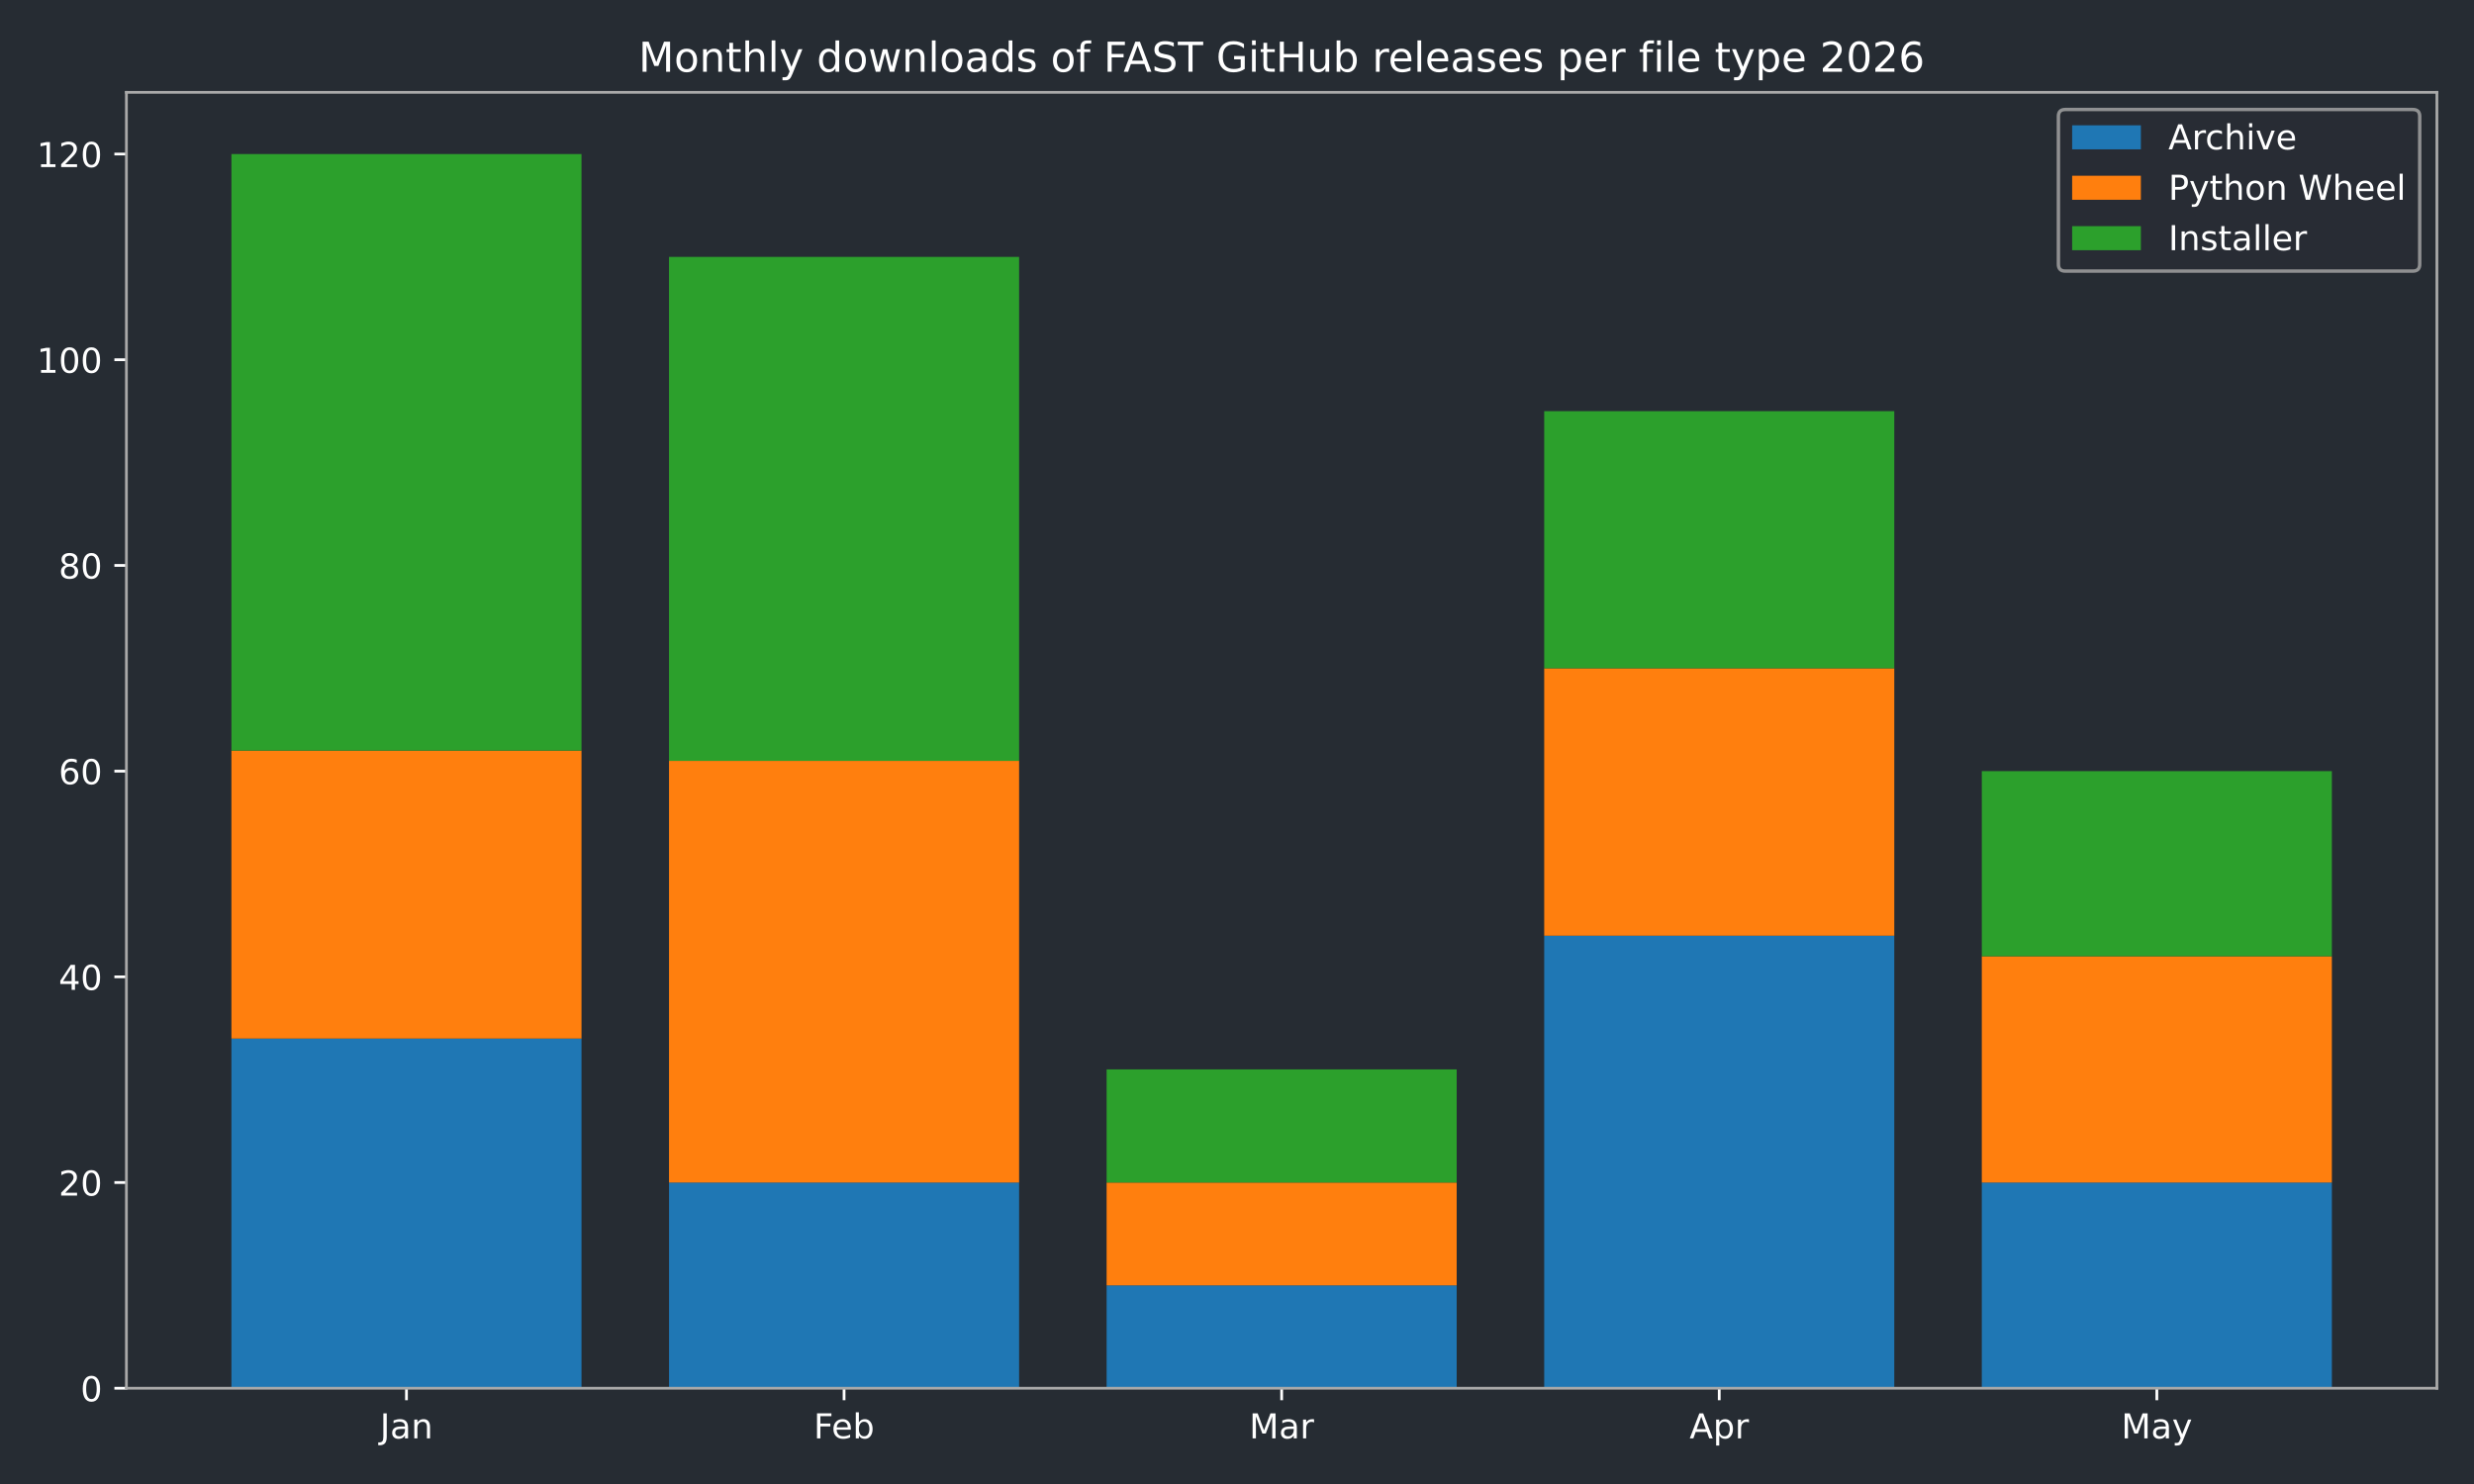
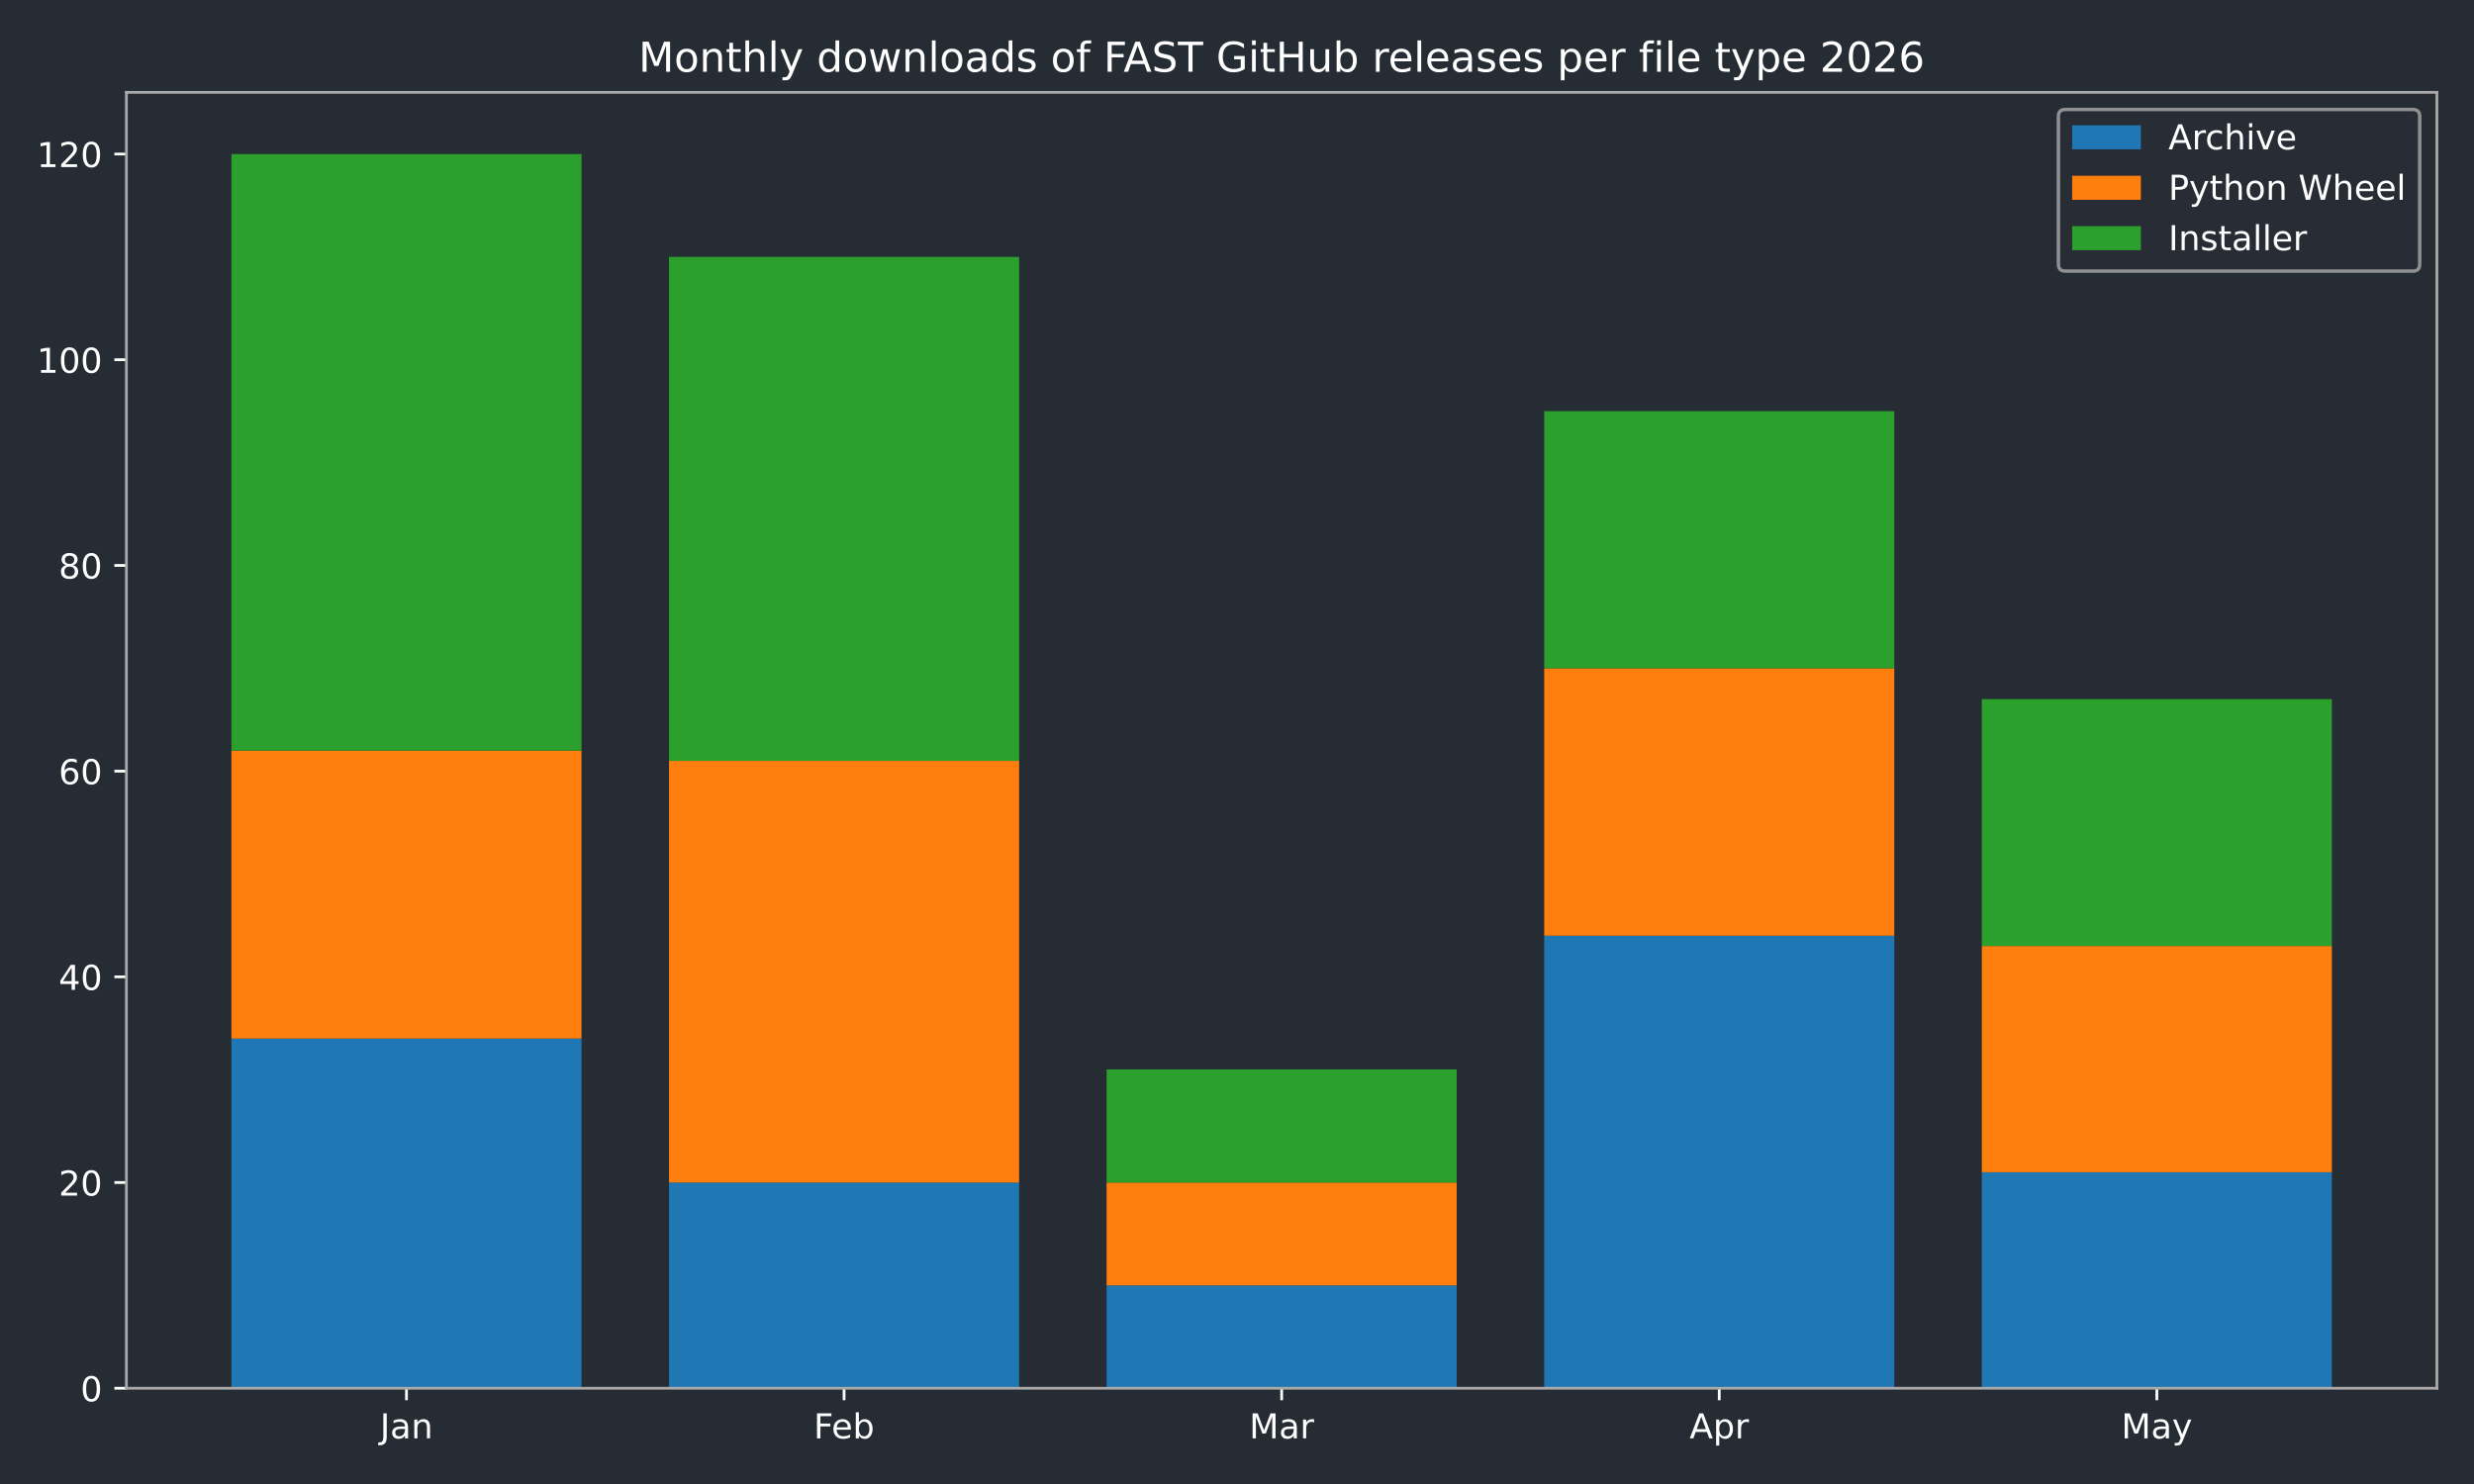
<svg xmlns="http://www.w3.org/2000/svg" xmlns:xlink="http://www.w3.org/1999/xlink" width="720pt" height="432pt" viewBox="0 0 720 432" version="1.1">
  <defs>
    <style type="text/css">*{stroke-linejoin: round; stroke-linecap: butt}</style>
  </defs>
  <g id="figure_1">
    <g id="patch_1">
      <path d="M 0 432  L 720 432  L 720 0  L 0 0  z " style="fill: #262c33" />
    </g>
    <g id="axes_1">
      <g id="patch_2">
        <path d="M 36.79 404.12  L 709.2 404.12  L 709.2 26.88  L 36.79 26.88  z " style="fill: #262c33" />
      </g>
      <g id="patch_3">
-         <path d="M 67.354 404.12  L 169.234 404.12  L 169.234 302.325  L 67.354 302.325  z " clip-path="url(#p3a7d30995a)" style="fill: #1f77b4" />
+         <path d="M 67.354 404.12  L 169.234 404.12  L 169.234 302.325  L 67.354 302.325  z " clip-path="url(#pcb6c7ac095)" style="fill: #1f77b4" />
      </g>
      <g id="patch_4">
-         <path d="M 194.704 404.12  L 296.585 404.12  L 296.585 344.241  L 194.704 344.241  z " clip-path="url(#p3a7d30995a)" style="fill: #1f77b4" />
+         <path d="M 194.704 404.12  L 296.585 404.12  L 296.585 344.241  L 194.704 344.241  z " clip-path="url(#pcb6c7ac095)" style="fill: #1f77b4" />
      </g>
      <g id="patch_5">
-         <path d="M 322.055 404.12  L 423.935 404.12  L 423.935 374.18  L 322.055 374.18  z " clip-path="url(#p3a7d30995a)" style="fill: #1f77b4" />
+         <path d="M 322.055 404.12  L 423.935 404.12  L 423.935 374.18  L 322.055 374.18  z " clip-path="url(#pcb6c7ac095)" style="fill: #1f77b4" />
      </g>
      <g id="patch_6">
-         <path d="M 449.405 404.12  L 551.286 404.12  L 551.286 272.385  L 449.405 272.385  z " clip-path="url(#p3a7d30995a)" style="fill: #1f77b4" />
+         <path d="M 449.405 404.12  L 551.286 404.12  L 551.286 272.385  L 449.405 272.385  z " clip-path="url(#pcb6c7ac095)" style="fill: #1f77b4" />
      </g>
      <g id="patch_7">
-         <path d="M 576.756 404.12  L 678.636 404.12  L 678.636 344.241  L 576.756 344.241  z " clip-path="url(#p3a7d30995a)" style="fill: #1f77b4" />
+         <path d="M 576.756 404.12  L 678.636 404.12  L 678.636 341.247  L 576.756 341.247  z " clip-path="url(#pcb6c7ac095)" style="fill: #1f77b4" />
      </g>
      <g id="patch_8">
-         <path d="M 67.354 302.325  L 169.234 302.325  L 169.234 218.494  L 67.354 218.494  z " clip-path="url(#p3a7d30995a)" style="fill: #ff7f0e" />
+         <path d="M 67.354 302.325  L 169.234 302.325  L 169.234 218.494  L 67.354 218.494  z " clip-path="url(#pcb6c7ac095)" style="fill: #ff7f0e" />
      </g>
      <g id="patch_9">
-         <path d="M 194.704 344.241  L 296.585 344.241  L 296.585 221.488  L 194.704 221.488  z " clip-path="url(#p3a7d30995a)" style="fill: #ff7f0e" />
+         <path d="M 194.704 344.241  L 296.585 344.241  L 296.585 221.488  L 194.704 221.488  z " clip-path="url(#pcb6c7ac095)" style="fill: #ff7f0e" />
      </g>
      <g id="patch_10">
-         <path d="M 322.055 374.18  L 423.935 374.18  L 423.935 344.241  L 322.055 344.241  z " clip-path="url(#p3a7d30995a)" style="fill: #ff7f0e" />
+         <path d="M 322.055 374.18  L 423.935 374.18  L 423.935 344.241  L 322.055 344.241  z " clip-path="url(#pcb6c7ac095)" style="fill: #ff7f0e" />
      </g>
      <g id="patch_11">
-         <path d="M 449.405 272.385  L 551.286 272.385  L 551.286 194.542  L 449.405 194.542  z " clip-path="url(#p3a7d30995a)" style="fill: #ff7f0e" />
+         <path d="M 449.405 272.385  L 551.286 272.385  L 551.286 194.542  L 449.405 194.542  z " clip-path="url(#pcb6c7ac095)" style="fill: #ff7f0e" />
      </g>
      <g id="patch_12">
-         <path d="M 576.756 344.241  L 678.636 344.241  L 678.636 278.373  L 576.756 278.373  z " clip-path="url(#p3a7d30995a)" style="fill: #ff7f0e" />
+         <path d="M 576.756 341.247  L 678.636 341.247  L 678.636 275.379  L 576.756 275.379  z " clip-path="url(#pcb6c7ac095)" style="fill: #ff7f0e" />
      </g>
      <g id="patch_13">
-         <path d="M 67.354 218.494  L 169.234 218.494  L 169.234 44.844  L 67.354 44.844  z " clip-path="url(#p3a7d30995a)" style="fill: #2ca02c" />
+         <path d="M 67.354 218.494  L 169.234 218.494  L 169.234 44.844  L 67.354 44.844  z " clip-path="url(#pcb6c7ac095)" style="fill: #2ca02c" />
      </g>
      <g id="patch_14">
-         <path d="M 194.704 221.488  L 296.585 221.488  L 296.585 74.783  L 194.704 74.783  z " clip-path="url(#p3a7d30995a)" style="fill: #2ca02c" />
+         <path d="M 194.704 221.488  L 296.585 221.488  L 296.585 74.783  L 194.704 74.783  z " clip-path="url(#pcb6c7ac095)" style="fill: #2ca02c" />
      </g>
      <g id="patch_15">
-         <path d="M 322.055 344.241  L 423.935 344.241  L 423.935 311.307  L 322.055 311.307  z " clip-path="url(#p3a7d30995a)" style="fill: #2ca02c" />
+         <path d="M 322.055 344.241  L 423.935 344.241  L 423.935 311.307  L 322.055 311.307  z " clip-path="url(#pcb6c7ac095)" style="fill: #2ca02c" />
      </g>
      <g id="patch_16">
-         <path d="M 449.405 194.542  L 551.286 194.542  L 551.286 119.693  L 449.405 119.693  z " clip-path="url(#p3a7d30995a)" style="fill: #2ca02c" />
+         <path d="M 449.405 194.542  L 551.286 194.542  L 551.286 119.693  L 449.405 119.693  z " clip-path="url(#pcb6c7ac095)" style="fill: #2ca02c" />
      </g>
      <g id="patch_17">
-         <path d="M 576.756 278.373  L 678.636 278.373  L 678.636 224.482  L 576.756 224.482  z " clip-path="url(#p3a7d30995a)" style="fill: #2ca02c" />
+         <path d="M 576.756 275.379  L 678.636 275.379  L 678.636 203.524  L 576.756 203.524  z " clip-path="url(#pcb6c7ac095)" style="fill: #2ca02c" />
      </g>
      <g id="matplotlib.axis_1">
        <g id="xtick_1">
          <g id="line2d_1">
            <defs>
-               <path id="mbb1190baa1" d="M 0 0  L 0 3.5  " style="stroke: #ffffff; stroke-width: 0.8" />
+               <path id="ma8306ce384" d="M 0 0  L 0 3.5  " style="stroke: #ffffff; stroke-width: 0.8" />
            </defs>
            <g>
-               <use xlink:href="#mbb1190baa1" x="118.294" y="404.12" style="fill: #ffffff; stroke: #ffffff; stroke-width: 0.8" />
+               <use xlink:href="#ma8306ce384" x="118.294" y="404.12" style="fill: #ffffff; stroke: #ffffff; stroke-width: 0.8" />
            </g>
          </g>
          <g id="text_1">
            <g style="fill: #ffffff" transform="translate(110.5864 418.7184) scale(0.1 -0.1)">
              <defs>
                <path id="DejaVuSans-4a" d="M 628 4666  L 1259 4666  L 1259 325  Q 1259 -519 939 -900  Q 619 -1281 -91 -1281  L -331 -1281  L -331 -750  L -134 -750  Q 284 -750 456 -515  Q 628 -281 628 325  L 628 4666  z " transform="scale(0.015625)" />
                <path id="DejaVuSans-61" d="M 2194 1759  Q 1497 1759 1228 1600  Q 959 1441 959 1056  Q 959 750 1161 570  Q 1363 391 1709 391  Q 2188 391 2477 730  Q 2766 1069 2766 1631  L 2766 1759  L 2194 1759  z M 3341 1997  L 3341 0  L 2766 0  L 2766 531  Q 2569 213 2275 61  Q 1981 -91 1556 -91  Q 1019 -91 701 211  Q 384 513 384 1019  Q 384 1609 779 1909  Q 1175 2209 1959 2209  L 2766 2209  L 2766 2266  Q 2766 2663 2505 2880  Q 2244 3097 1772 3097  Q 1472 3097 1187 3025  Q 903 2953 641 2809  L 641 3341  Q 956 3463 1253 3523  Q 1550 3584 1831 3584  Q 2591 3584 2966 3190  Q 3341 2797 3341 1997  z " transform="scale(0.015625)" />
                <path id="DejaVuSans-6e" d="M 3513 2113  L 3513 0  L 2938 0  L 2938 2094  Q 2938 2591 2744 2837  Q 2550 3084 2163 3084  Q 1697 3084 1428 2787  Q 1159 2491 1159 1978  L 1159 0  L 581 0  L 581 3500  L 1159 3500  L 1159 2956  Q 1366 3272 1645 3428  Q 1925 3584 2291 3584  Q 2894 3584 3203 3211  Q 3513 2838 3513 2113  z " transform="scale(0.015625)" />
              </defs>
              <use xlink:href="#DejaVuSans-4a" />
              <use xlink:href="#DejaVuSans-61" transform="translate(29.49219 0)" />
              <use xlink:href="#DejaVuSans-6e" transform="translate(90.77148 0)" />
            </g>
          </g>
        </g>
        <g id="xtick_2">
          <g id="line2d_2">
            <g>
-               <use xlink:href="#mbb1190baa1" x="245.645" y="404.12" style="fill: #ffffff; stroke: #ffffff; stroke-width: 0.8" />
+               <use xlink:href="#ma8306ce384" x="245.645" y="404.12" style="fill: #ffffff; stroke: #ffffff; stroke-width: 0.8" />
            </g>
          </g>
          <g id="text_2">
            <g style="fill: #ffffff" transform="translate(236.7931 418.7184) scale(0.1 -0.1)">
              <defs>
                <path id="DejaVuSans-46" d="M 628 4666  L 3309 4666  L 3309 4134  L 1259 4134  L 1259 2759  L 3109 2759  L 3109 2228  L 1259 2228  L 1259 0  L 628 0  L 628 4666  z " transform="scale(0.015625)" />
                <path id="DejaVuSans-65" d="M 3597 1894  L 3597 1613  L 953 1613  Q 991 1019 1311 708  Q 1631 397 2203 397  Q 2534 397 2845 478  Q 3156 559 3463 722  L 3463 178  Q 3153 47 2828 -22  Q 2503 -91 2169 -91  Q 1331 -91 842 396  Q 353 884 353 1716  Q 353 2575 817 3079  Q 1281 3584 2069 3584  Q 2775 3584 3186 3129  Q 3597 2675 3597 1894  z M 3022 2063  Q 3016 2534 2758 2815  Q 2500 3097 2075 3097  Q 1594 3097 1305 2825  Q 1016 2553 972 2059  L 3022 2063  z " transform="scale(0.015625)" />
                <path id="DejaVuSans-62" d="M 3116 1747  Q 3116 2381 2855 2742  Q 2594 3103 2138 3103  Q 1681 3103 1420 2742  Q 1159 2381 1159 1747  Q 1159 1113 1420 752  Q 1681 391 2138 391  Q 2594 391 2855 752  Q 3116 1113 3116 1747  z M 1159 2969  Q 1341 3281 1617 3432  Q 1894 3584 2278 3584  Q 2916 3584 3314 3078  Q 3713 2572 3713 1747  Q 3713 922 3314 415  Q 2916 -91 2278 -91  Q 1894 -91 1617 61  Q 1341 213 1159 525  L 1159 0  L 581 0  L 581 4863  L 1159 4863  L 1159 2969  z " transform="scale(0.015625)" />
              </defs>
              <use xlink:href="#DejaVuSans-46" />
              <use xlink:href="#DejaVuSans-65" transform="translate(52.01953 0)" />
              <use xlink:href="#DejaVuSans-62" transform="translate(113.543 0)" />
            </g>
          </g>
        </g>
        <g id="xtick_3">
          <g id="line2d_3">
            <g>
-               <use xlink:href="#mbb1190baa1" x="372.995" y="404.12" style="fill: #ffffff; stroke: #ffffff; stroke-width: 0.8" />
+               <use xlink:href="#ma8306ce384" x="372.995" y="404.12" style="fill: #ffffff; stroke: #ffffff; stroke-width: 0.8" />
            </g>
          </g>
          <g id="text_3">
            <g style="fill: #ffffff" transform="translate(363.5614 418.7184) scale(0.1 -0.1)">
              <defs>
                <path id="DejaVuSans-4d" d="M 628 4666  L 1569 4666  L 2759 1491  L 3956 4666  L 4897 4666  L 4897 0  L 4281 0  L 4281 4097  L 3078 897  L 2444 897  L 1241 4097  L 1241 0  L 628 0  L 628 4666  z " transform="scale(0.015625)" />
                <path id="DejaVuSans-72" d="M 2631 2963  Q 2534 3019 2420 3045  Q 2306 3072 2169 3072  Q 1681 3072 1420 2755  Q 1159 2438 1159 1844  L 1159 0  L 581 0  L 581 3500  L 1159 3500  L 1159 2956  Q 1341 3275 1631 3429  Q 1922 3584 2338 3584  Q 2397 3584 2469 3576  Q 2541 3569 2628 3553  L 2631 2963  z " transform="scale(0.015625)" />
              </defs>
              <use xlink:href="#DejaVuSans-4d" />
              <use xlink:href="#DejaVuSans-61" transform="translate(86.2793 0)" />
              <use xlink:href="#DejaVuSans-72" transform="translate(147.5586 0)" />
            </g>
          </g>
        </g>
        <g id="xtick_4">
          <g id="line2d_4">
            <g>
-               <use xlink:href="#mbb1190baa1" x="500.345" y="404.12" style="fill: #ffffff; stroke: #ffffff; stroke-width: 0.8" />
+               <use xlink:href="#ma8306ce384" x="500.345" y="404.12" style="fill: #ffffff; stroke: #ffffff; stroke-width: 0.8" />
            </g>
          </g>
          <g id="text_4">
            <g style="fill: #ffffff" transform="translate(491.6954 418.7184) scale(0.1 -0.1)">
              <defs>
                <path id="DejaVuSans-41" d="M 2188 4044  L 1331 1722  L 3047 1722  L 2188 4044  z M 1831 4666  L 2547 4666  L 4325 0  L 3669 0  L 3244 1197  L 1141 1197  L 716 0  L 50 0  L 1831 4666  z " transform="scale(0.015625)" />
                <path id="DejaVuSans-70" d="M 1159 525  L 1159 -1331  L 581 -1331  L 581 3500  L 1159 3500  L 1159 2969  Q 1341 3281 1617 3432  Q 1894 3584 2278 3584  Q 2916 3584 3314 3078  Q 3713 2572 3713 1747  Q 3713 922 3314 415  Q 2916 -91 2278 -91  Q 1894 -91 1617 61  Q 1341 213 1159 525  z M 3116 1747  Q 3116 2381 2855 2742  Q 2594 3103 2138 3103  Q 1681 3103 1420 2742  Q 1159 2381 1159 1747  Q 1159 1113 1420 752  Q 1681 391 2138 391  Q 2594 391 2855 752  Q 3116 1113 3116 1747  z " transform="scale(0.015625)" />
              </defs>
              <use xlink:href="#DejaVuSans-41" />
              <use xlink:href="#DejaVuSans-70" transform="translate(68.4082 0)" />
              <use xlink:href="#DejaVuSans-72" transform="translate(131.8848 0)" />
            </g>
          </g>
        </g>
        <g id="xtick_5">
          <g id="line2d_5">
            <g>
-               <use xlink:href="#mbb1190baa1" x="627.696" y="404.12" style="fill: #ffffff; stroke: #ffffff; stroke-width: 0.8" />
+               <use xlink:href="#ma8306ce384" x="627.696" y="404.12" style="fill: #ffffff; stroke: #ffffff; stroke-width: 0.8" />
            </g>
          </g>
          <g id="text_5">
            <g style="fill: #ffffff" transform="translate(617.3583 418.7184) scale(0.1 -0.1)">
              <defs>
                <path id="DejaVuSans-79" d="M 2059 -325  Q 1816 -950 1584 -1140  Q 1353 -1331 966 -1331  L 506 -1331  L 506 -850  L 844 -850  Q 1081 -850 1212 -737  Q 1344 -625 1503 -206  L 1606 56  L 191 3500  L 800 3500  L 1894 763  L 2988 3500  L 3597 3500  L 2059 -325  z " transform="scale(0.015625)" />
              </defs>
              <use xlink:href="#DejaVuSans-4d" />
              <use xlink:href="#DejaVuSans-61" transform="translate(86.2793 0)" />
              <use xlink:href="#DejaVuSans-79" transform="translate(147.5586 0)" />
            </g>
          </g>
        </g>
      </g>
      <g id="matplotlib.axis_2">
        <g id="ytick_1">
          <g id="line2d_6">
            <defs>
-               <path id="m71efd6eecf" d="M 0 0  L -3.5 0  " style="stroke: #ffffff; stroke-width: 0.8" />
+               <path id="m37e764b8d6" d="M 0 0  L -3.5 0  " style="stroke: #ffffff; stroke-width: 0.8" />
            </defs>
            <g>
-               <use xlink:href="#m71efd6eecf" x="36.79" y="404.12" style="fill: #ffffff; stroke: #ffffff; stroke-width: 0.8" />
+               <use xlink:href="#m37e764b8d6" x="36.79" y="404.12" style="fill: #ffffff; stroke: #ffffff; stroke-width: 0.8" />
            </g>
          </g>
          <g id="text_6">
            <g style="fill: #ffffff" transform="translate(23.4275 407.9192) scale(0.1 -0.1)">
              <defs>
                <path id="DejaVuSans-30" d="M 2034 4250  Q 1547 4250 1301 3770  Q 1056 3291 1056 2328  Q 1056 1369 1301 889  Q 1547 409 2034 409  Q 2525 409 2770 889  Q 3016 1369 3016 2328  Q 3016 3291 2770 3770  Q 2525 4250 2034 4250  z M 2034 4750  Q 2819 4750 3233 4129  Q 3647 3509 3647 2328  Q 3647 1150 3233 529  Q 2819 -91 2034 -91  Q 1250 -91 836 529  Q 422 1150 422 2328  Q 422 3509 836 4129  Q 1250 4750 2034 4750  z " transform="scale(0.015625)" />
              </defs>
              <use xlink:href="#DejaVuSans-30" />
            </g>
          </g>
        </g>
        <g id="ytick_2">
          <g id="line2d_7">
            <g>
-               <use xlink:href="#m71efd6eecf" x="36.79" y="344.241" style="fill: #ffffff; stroke: #ffffff; stroke-width: 0.8" />
+               <use xlink:href="#m37e764b8d6" x="36.79" y="344.241" style="fill: #ffffff; stroke: #ffffff; stroke-width: 0.8" />
            </g>
          </g>
          <g id="text_7">
            <g style="fill: #ffffff" transform="translate(17.065 348.0399) scale(0.1 -0.1)">
              <defs>
                <path id="DejaVuSans-32" d="M 1228 531  L 3431 531  L 3431 0  L 469 0  L 469 531  Q 828 903 1448 1529  Q 2069 2156 2228 2338  Q 2531 2678 2651 2914  Q 2772 3150 2772 3378  Q 2772 3750 2511 3984  Q 2250 4219 1831 4219  Q 1534 4219 1204 4116  Q 875 4013 500 3803  L 500 4441  Q 881 4594 1212 4672  Q 1544 4750 1819 4750  Q 2544 4750 2975 4387  Q 3406 4025 3406 3419  Q 3406 3131 3298 2873  Q 3191 2616 2906 2266  Q 2828 2175 2409 1742  Q 1991 1309 1228 531  z " transform="scale(0.015625)" />
              </defs>
              <use xlink:href="#DejaVuSans-32" />
              <use xlink:href="#DejaVuSans-30" transform="translate(63.62305 0)" />
            </g>
          </g>
        </g>
        <g id="ytick_3">
          <g id="line2d_8">
            <g>
-               <use xlink:href="#m71efd6eecf" x="36.79" y="284.361" style="fill: #ffffff; stroke: #ffffff; stroke-width: 0.8" />
+               <use xlink:href="#m37e764b8d6" x="36.79" y="284.361" style="fill: #ffffff; stroke: #ffffff; stroke-width: 0.8" />
            </g>
          </g>
          <g id="text_8">
            <g style="fill: #ffffff" transform="translate(17.065 288.1605) scale(0.1 -0.1)">
              <defs>
                <path id="DejaVuSans-34" d="M 2419 4116  L 825 1625  L 2419 1625  L 2419 4116  z M 2253 4666  L 3047 4666  L 3047 1625  L 3713 1625  L 3713 1100  L 3047 1100  L 3047 0  L 2419 0  L 2419 1100  L 313 1100  L 313 1709  L 2253 4666  z " transform="scale(0.015625)" />
              </defs>
              <use xlink:href="#DejaVuSans-34" />
              <use xlink:href="#DejaVuSans-30" transform="translate(63.62305 0)" />
            </g>
          </g>
        </g>
        <g id="ytick_4">
          <g id="line2d_9">
            <g>
-               <use xlink:href="#m71efd6eecf" x="36.79" y="224.482" style="fill: #ffffff; stroke: #ffffff; stroke-width: 0.8" />
+               <use xlink:href="#m37e764b8d6" x="36.79" y="224.482" style="fill: #ffffff; stroke: #ffffff; stroke-width: 0.8" />
            </g>
          </g>
          <g id="text_9">
            <g style="fill: #ffffff" transform="translate(17.065 228.2811) scale(0.1 -0.1)">
              <defs>
                <path id="DejaVuSans-36" d="M 2113 2584  Q 1688 2584 1439 2293  Q 1191 2003 1191 1497  Q 1191 994 1439 701  Q 1688 409 2113 409  Q 2538 409 2786 701  Q 3034 994 3034 1497  Q 3034 2003 2786 2293  Q 2538 2584 2113 2584  z M 3366 4563  L 3366 3988  Q 3128 4100 2886 4159  Q 2644 4219 2406 4219  Q 1781 4219 1451 3797  Q 1122 3375 1075 2522  Q 1259 2794 1537 2939  Q 1816 3084 2150 3084  Q 2853 3084 3261 2657  Q 3669 2231 3669 1497  Q 3669 778 3244 343  Q 2819 -91 2113 -91  Q 1303 -91 875 529  Q 447 1150 447 2328  Q 447 3434 972 4092  Q 1497 4750 2381 4750  Q 2619 4750 2861 4703  Q 3103 4656 3366 4563  z " transform="scale(0.015625)" />
              </defs>
              <use xlink:href="#DejaVuSans-36" />
              <use xlink:href="#DejaVuSans-30" transform="translate(63.62305 0)" />
            </g>
          </g>
        </g>
        <g id="ytick_5">
          <g id="line2d_10">
            <g>
-               <use xlink:href="#m71efd6eecf" x="36.79" y="164.603" style="fill: #ffffff; stroke: #ffffff; stroke-width: 0.8" />
+               <use xlink:href="#m37e764b8d6" x="36.79" y="164.603" style="fill: #ffffff; stroke: #ffffff; stroke-width: 0.8" />
            </g>
          </g>
          <g id="text_10">
            <g style="fill: #ffffff" transform="translate(17.065 168.4018) scale(0.1 -0.1)">
              <defs>
                <path id="DejaVuSans-38" d="M 2034 2216  Q 1584 2216 1326 1975  Q 1069 1734 1069 1313  Q 1069 891 1326 650  Q 1584 409 2034 409  Q 2484 409 2743 651  Q 3003 894 3003 1313  Q 3003 1734 2745 1975  Q 2488 2216 2034 2216  z M 1403 2484  Q 997 2584 770 2862  Q 544 3141 544 3541  Q 544 4100 942 4425  Q 1341 4750 2034 4750  Q 2731 4750 3128 4425  Q 3525 4100 3525 3541  Q 3525 3141 3298 2862  Q 3072 2584 2669 2484  Q 3125 2378 3379 2068  Q 3634 1759 3634 1313  Q 3634 634 3220 271  Q 2806 -91 2034 -91  Q 1263 -91 848 271  Q 434 634 434 1313  Q 434 1759 690 2068  Q 947 2378 1403 2484  z M 1172 3481  Q 1172 3119 1398 2916  Q 1625 2713 2034 2713  Q 2441 2713 2670 2916  Q 2900 3119 2900 3481  Q 2900 3844 2670 4047  Q 2441 4250 2034 4250  Q 1625 4250 1398 4047  Q 1172 3844 1172 3481  z " transform="scale(0.015625)" />
              </defs>
              <use xlink:href="#DejaVuSans-38" />
              <use xlink:href="#DejaVuSans-30" transform="translate(63.62305 0)" />
            </g>
          </g>
        </g>
        <g id="ytick_6">
          <g id="line2d_11">
            <g>
-               <use xlink:href="#m71efd6eecf" x="36.79" y="104.723" style="fill: #ffffff; stroke: #ffffff; stroke-width: 0.8" />
+               <use xlink:href="#m37e764b8d6" x="36.79" y="104.723" style="fill: #ffffff; stroke: #ffffff; stroke-width: 0.8" />
            </g>
          </g>
          <g id="text_11">
            <g style="fill: #ffffff" transform="translate(10.7025 108.5224) scale(0.1 -0.1)">
              <defs>
                <path id="DejaVuSans-31" d="M 794 531  L 1825 531  L 1825 4091  L 703 3866  L 703 4441  L 1819 4666  L 2450 4666  L 2450 531  L 3481 531  L 3481 0  L 794 0  L 794 531  z " transform="scale(0.015625)" />
              </defs>
              <use xlink:href="#DejaVuSans-31" />
              <use xlink:href="#DejaVuSans-30" transform="translate(63.62305 0)" />
              <use xlink:href="#DejaVuSans-30" transform="translate(127.2461 0)" />
            </g>
          </g>
        </g>
        <g id="ytick_7">
          <g id="line2d_12">
            <g>
-               <use xlink:href="#m71efd6eecf" x="36.79" y="44.844" style="fill: #ffffff; stroke: #ffffff; stroke-width: 0.8" />
+               <use xlink:href="#m37e764b8d6" x="36.79" y="44.844" style="fill: #ffffff; stroke: #ffffff; stroke-width: 0.8" />
            </g>
          </g>
          <g id="text_12">
            <g style="fill: #ffffff" transform="translate(10.7025 48.64303) scale(0.1 -0.1)">
              <use xlink:href="#DejaVuSans-31" />
              <use xlink:href="#DejaVuSans-32" transform="translate(63.62305 0)" />
              <use xlink:href="#DejaVuSans-30" transform="translate(127.2461 0)" />
            </g>
          </g>
        </g>
      </g>
      <g id="patch_18">
        <path d="M 36.79 404.12  L 36.79 26.88  " style="fill: none; stroke: #a9a9a9; stroke-width: 0.8; stroke-linejoin: miter; stroke-linecap: square" />
      </g>
      <g id="patch_19">
        <path d="M 709.2 404.12  L 709.2 26.88  " style="fill: none; stroke: #a9a9a9; stroke-width: 0.8; stroke-linejoin: miter; stroke-linecap: square" />
      </g>
      <g id="patch_20">
        <path d="M 36.79 404.12  L 709.2 404.12  " style="fill: none; stroke: #a9a9a9; stroke-width: 0.8; stroke-linejoin: miter; stroke-linecap: square" />
      </g>
      <g id="patch_21">
        <path d="M 36.79 26.88  L 709.2 26.88  " style="fill: none; stroke: #a9a9a9; stroke-width: 0.8; stroke-linejoin: miter; stroke-linecap: square" />
      </g>
      <g id="text_13">
        <g style="fill: #ffffff" transform="translate(185.8316 20.88) scale(0.12 -0.12)">
          <defs>
            <path id="DejaVuSans-6f" d="M 1959 3097  Q 1497 3097 1228 2736  Q 959 2375 959 1747  Q 959 1119 1226 758  Q 1494 397 1959 397  Q 2419 397 2687 759  Q 2956 1122 2956 1747  Q 2956 2369 2687 2733  Q 2419 3097 1959 3097  z M 1959 3584  Q 2709 3584 3137 3096  Q 3566 2609 3566 1747  Q 3566 888 3137 398  Q 2709 -91 1959 -91  Q 1206 -91 779 398  Q 353 888 353 1747  Q 353 2609 779 3096  Q 1206 3584 1959 3584  z " transform="scale(0.015625)" />
            <path id="DejaVuSans-74" d="M 1172 4494  L 1172 3500  L 2356 3500  L 2356 3053  L 1172 3053  L 1172 1153  Q 1172 725 1289 603  Q 1406 481 1766 481  L 2356 481  L 2356 0  L 1766 0  Q 1100 0 847 248  Q 594 497 594 1153  L 594 3053  L 172 3053  L 172 3500  L 594 3500  L 594 4494  L 1172 4494  z " transform="scale(0.015625)" />
            <path id="DejaVuSans-68" d="M 3513 2113  L 3513 0  L 2938 0  L 2938 2094  Q 2938 2591 2744 2837  Q 2550 3084 2163 3084  Q 1697 3084 1428 2787  Q 1159 2491 1159 1978  L 1159 0  L 581 0  L 581 4863  L 1159 4863  L 1159 2956  Q 1366 3272 1645 3428  Q 1925 3584 2291 3584  Q 2894 3584 3203 3211  Q 3513 2838 3513 2113  z " transform="scale(0.015625)" />
            <path id="DejaVuSans-6c" d="M 603 4863  L 1178 4863  L 1178 0  L 603 0  L 603 4863  z " transform="scale(0.015625)" />
            <path id="DejaVuSans-20" transform="scale(0.015625)" />
            <path id="DejaVuSans-64" d="M 2906 2969  L 2906 4863  L 3481 4863  L 3481 0  L 2906 0  L 2906 525  Q 2725 213 2448 61  Q 2172 -91 1784 -91  Q 1150 -91 751 415  Q 353 922 353 1747  Q 353 2572 751 3078  Q 1150 3584 1784 3584  Q 2172 3584 2448 3432  Q 2725 3281 2906 2969  z M 947 1747  Q 947 1113 1208 752  Q 1469 391 1925 391  Q 2381 391 2643 752  Q 2906 1113 2906 1747  Q 2906 2381 2643 2742  Q 2381 3103 1925 3103  Q 1469 3103 1208 2742  Q 947 2381 947 1747  z " transform="scale(0.015625)" />
            <path id="DejaVuSans-77" d="M 269 3500  L 844 3500  L 1563 769  L 2278 3500  L 2956 3500  L 3675 769  L 4391 3500  L 4966 3500  L 4050 0  L 3372 0  L 2619 2869  L 1863 0  L 1184 0  L 269 3500  z " transform="scale(0.015625)" />
            <path id="DejaVuSans-73" d="M 2834 3397  L 2834 2853  Q 2591 2978 2328 3040  Q 2066 3103 1784 3103  Q 1356 3103 1142 2972  Q 928 2841 928 2578  Q 928 2378 1081 2264  Q 1234 2150 1697 2047  L 1894 2003  Q 2506 1872 2764 1633  Q 3022 1394 3022 966  Q 3022 478 2636 193  Q 2250 -91 1575 -91  Q 1294 -91 989 -36  Q 684 19 347 128  L 347 722  Q 666 556 975 473  Q 1284 391 1588 391  Q 1994 391 2212 530  Q 2431 669 2431 922  Q 2431 1156 2273 1281  Q 2116 1406 1581 1522  L 1381 1569  Q 847 1681 609 1914  Q 372 2147 372 2553  Q 372 3047 722 3315  Q 1072 3584 1716 3584  Q 2034 3584 2315 3537  Q 2597 3491 2834 3397  z " transform="scale(0.015625)" />
            <path id="DejaVuSans-66" d="M 2375 4863  L 2375 4384  L 1825 4384  Q 1516 4384 1395 4259  Q 1275 4134 1275 3809  L 1275 3500  L 2222 3500  L 2222 3053  L 1275 3053  L 1275 0  L 697 0  L 697 3053  L 147 3053  L 147 3500  L 697 3500  L 697 3744  Q 697 4328 969 4595  Q 1241 4863 1831 4863  L 2375 4863  z " transform="scale(0.015625)" />
            <path id="DejaVuSans-53" d="M 3425 4513  L 3425 3897  Q 3066 4069 2747 4153  Q 2428 4238 2131 4238  Q 1616 4238 1336 4038  Q 1056 3838 1056 3469  Q 1056 3159 1242 3001  Q 1428 2844 1947 2747  L 2328 2669  Q 3034 2534 3370 2195  Q 3706 1856 3706 1288  Q 3706 609 3251 259  Q 2797 -91 1919 -91  Q 1588 -91 1214 -16  Q 841 59 441 206  L 441 856  Q 825 641 1194 531  Q 1563 422 1919 422  Q 2459 422 2753 634  Q 3047 847 3047 1241  Q 3047 1584 2836 1778  Q 2625 1972 2144 2069  L 1759 2144  Q 1053 2284 737 2584  Q 422 2884 422 3419  Q 422 4038 858 4394  Q 1294 4750 2059 4750  Q 2388 4750 2728 4690  Q 3069 4631 3425 4513  z " transform="scale(0.015625)" />
            <path id="DejaVuSans-54" d="M -19 4666  L 3928 4666  L 3928 4134  L 2272 4134  L 2272 0  L 1638 0  L 1638 4134  L -19 4134  L -19 4666  z " transform="scale(0.015625)" />
            <path id="DejaVuSans-47" d="M 3809 666  L 3809 1919  L 2778 1919  L 2778 2438  L 4434 2438  L 4434 434  Q 4069 175 3628 42  Q 3188 -91 2688 -91  Q 1594 -91 976 548  Q 359 1188 359 2328  Q 359 3472 976 4111  Q 1594 4750 2688 4750  Q 3144 4750 3555 4637  Q 3966 4525 4313 4306  L 4313 3634  Q 3963 3931 3569 4081  Q 3175 4231 2741 4231  Q 1884 4231 1454 3753  Q 1025 3275 1025 2328  Q 1025 1384 1454 906  Q 1884 428 2741 428  Q 3075 428 3337 486  Q 3600 544 3809 666  z " transform="scale(0.015625)" />
            <path id="DejaVuSans-69" d="M 603 3500  L 1178 3500  L 1178 0  L 603 0  L 603 3500  z M 603 4863  L 1178 4863  L 1178 4134  L 603 4134  L 603 4863  z " transform="scale(0.015625)" />
            <path id="DejaVuSans-48" d="M 628 4666  L 1259 4666  L 1259 2753  L 3553 2753  L 3553 4666  L 4184 4666  L 4184 0  L 3553 0  L 3553 2222  L 1259 2222  L 1259 0  L 628 0  L 628 4666  z " transform="scale(0.015625)" />
            <path id="DejaVuSans-75" d="M 544 1381  L 544 3500  L 1119 3500  L 1119 1403  Q 1119 906 1312 657  Q 1506 409 1894 409  Q 2359 409 2629 706  Q 2900 1003 2900 1516  L 2900 3500  L 3475 3500  L 3475 0  L 2900 0  L 2900 538  Q 2691 219 2414 64  Q 2138 -91 1772 -91  Q 1169 -91 856 284  Q 544 659 544 1381  z M 1991 3584  L 1991 3584  z " transform="scale(0.015625)" />
          </defs>
          <use xlink:href="#DejaVuSans-4d" />
          <use xlink:href="#DejaVuSans-6f" transform="translate(86.2793 0)" />
          <use xlink:href="#DejaVuSans-6e" transform="translate(147.4609 0)" />
          <use xlink:href="#DejaVuSans-74" transform="translate(210.8398 0)" />
          <use xlink:href="#DejaVuSans-68" transform="translate(250.0488 0)" />
          <use xlink:href="#DejaVuSans-6c" transform="translate(313.4277 0)" />
          <use xlink:href="#DejaVuSans-79" transform="translate(341.2109 0)" />
          <use xlink:href="#DejaVuSans-20" transform="translate(400.3906 0)" />
          <use xlink:href="#DejaVuSans-64" transform="translate(432.1777 0)" />
          <use xlink:href="#DejaVuSans-6f" transform="translate(495.6543 0)" />
          <use xlink:href="#DejaVuSans-77" transform="translate(556.8359 0)" />
          <use xlink:href="#DejaVuSans-6e" transform="translate(638.623 0)" />
          <use xlink:href="#DejaVuSans-6c" transform="translate(702.002 0)" />
          <use xlink:href="#DejaVuSans-6f" transform="translate(729.7852 0)" />
          <use xlink:href="#DejaVuSans-61" transform="translate(790.9668 0)" />
          <use xlink:href="#DejaVuSans-64" transform="translate(852.2461 0)" />
          <use xlink:href="#DejaVuSans-73" transform="translate(915.7227 0)" />
          <use xlink:href="#DejaVuSans-20" transform="translate(967.8223 0)" />
          <use xlink:href="#DejaVuSans-6f" transform="translate(999.6094 0)" />
          <use xlink:href="#DejaVuSans-66" transform="translate(1060.791 0)" />
          <use xlink:href="#DejaVuSans-20" transform="translate(1095.996 0)" />
          <use xlink:href="#DejaVuSans-46" transform="translate(1127.783 0)" />
          <use xlink:href="#DejaVuSans-41" transform="translate(1176.178 0)" />
          <use xlink:href="#DejaVuSans-53" transform="translate(1244.586 0)" />
          <use xlink:href="#DejaVuSans-54" transform="translate(1308.062 0)" />
          <use xlink:href="#DejaVuSans-20" transform="translate(1369.146 0)" />
          <use xlink:href="#DejaVuSans-47" transform="translate(1400.934 0)" />
          <use xlink:href="#DejaVuSans-69" transform="translate(1478.424 0)" />
          <use xlink:href="#DejaVuSans-74" transform="translate(1506.207 0)" />
          <use xlink:href="#DejaVuSans-48" transform="translate(1545.416 0)" />
          <use xlink:href="#DejaVuSans-75" transform="translate(1620.611 0)" />
          <use xlink:href="#DejaVuSans-62" transform="translate(1683.99 0)" />
          <use xlink:href="#DejaVuSans-20" transform="translate(1747.467 0)" />
          <use xlink:href="#DejaVuSans-72" transform="translate(1779.254 0)" />
          <use xlink:href="#DejaVuSans-65" transform="translate(1818.117 0)" />
          <use xlink:href="#DejaVuSans-6c" transform="translate(1879.641 0)" />
          <use xlink:href="#DejaVuSans-65" transform="translate(1907.424 0)" />
          <use xlink:href="#DejaVuSans-61" transform="translate(1968.947 0)" />
          <use xlink:href="#DejaVuSans-73" transform="translate(2030.227 0)" />
          <use xlink:href="#DejaVuSans-65" transform="translate(2082.326 0)" />
          <use xlink:href="#DejaVuSans-73" transform="translate(2143.85 0)" />
          <use xlink:href="#DejaVuSans-20" transform="translate(2195.949 0)" />
          <use xlink:href="#DejaVuSans-70" transform="translate(2227.736 0)" />
          <use xlink:href="#DejaVuSans-65" transform="translate(2291.213 0)" />
          <use xlink:href="#DejaVuSans-72" transform="translate(2352.736 0)" />
          <use xlink:href="#DejaVuSans-20" transform="translate(2393.85 0)" />
          <use xlink:href="#DejaVuSans-66" transform="translate(2425.637 0)" />
          <use xlink:href="#DejaVuSans-69" transform="translate(2460.842 0)" />
          <use xlink:href="#DejaVuSans-6c" transform="translate(2488.625 0)" />
          <use xlink:href="#DejaVuSans-65" transform="translate(2516.408 0)" />
          <use xlink:href="#DejaVuSans-20" transform="translate(2577.932 0)" />
          <use xlink:href="#DejaVuSans-74" transform="translate(2609.719 0)" />
          <use xlink:href="#DejaVuSans-79" transform="translate(2648.928 0)" />
          <use xlink:href="#DejaVuSans-70" transform="translate(2708.107 0)" />
          <use xlink:href="#DejaVuSans-65" transform="translate(2771.584 0)" />
          <use xlink:href="#DejaVuSans-20" transform="translate(2833.107 0)" />
          <use xlink:href="#DejaVuSans-32" transform="translate(2864.895 0)" />
          <use xlink:href="#DejaVuSans-30" transform="translate(2928.518 0)" />
          <use xlink:href="#DejaVuSans-32" transform="translate(2992.141 0)" />
          <use xlink:href="#DejaVuSans-36" transform="translate(3055.764 0)" />
        </g>
      </g>
      <g id="legend_1">
        <g id="patch_22">
          <path d="M 601.05 78.914  L 702.2 78.914  Q 704.2 78.914 704.2 76.914  L 704.2 33.88  Q 704.2 31.88 702.2 31.88  L 601.05 31.88  Q 599.05 31.88 599.05 33.88  L 599.05 76.914  Q 599.05 78.914 601.05 78.914  z " style="fill: #282c34; opacity: 0.8; stroke: #a9a9a9; stroke-linejoin: miter" />
        </g>
        <g id="patch_23">
          <path d="M 603.05 43.478  L 623.05 43.478  L 623.05 36.478  L 603.05 36.478  z " style="fill: #1f77b4" />
        </g>
        <g id="text_14">
          <g style="fill: #ffffff" transform="translate(631.05 43.47844) scale(0.1 -0.1)">
            <defs>
              <path id="DejaVuSans-63" d="M 3122 3366  L 3122 2828  Q 2878 2963 2633 3030  Q 2388 3097 2138 3097  Q 1578 3097 1268 2742  Q 959 2388 959 1747  Q 959 1106 1268 751  Q 1578 397 2138 397  Q 2388 397 2633 464  Q 2878 531 3122 666  L 3122 134  Q 2881 22 2623 -34  Q 2366 -91 2075 -91  Q 1284 -91 818 406  Q 353 903 353 1747  Q 353 2603 823 3093  Q 1294 3584 2113 3584  Q 2378 3584 2631 3529  Q 2884 3475 3122 3366  z " transform="scale(0.015625)" />
              <path id="DejaVuSans-76" d="M 191 3500  L 800 3500  L 1894 563  L 2988 3500  L 3597 3500  L 2284 0  L 1503 0  L 191 3500  z " transform="scale(0.015625)" />
            </defs>
            <use xlink:href="#DejaVuSans-41" />
            <use xlink:href="#DejaVuSans-72" transform="translate(68.4082 0)" />
            <use xlink:href="#DejaVuSans-63" transform="translate(107.2715 0)" />
            <use xlink:href="#DejaVuSans-68" transform="translate(162.252 0)" />
            <use xlink:href="#DejaVuSans-69" transform="translate(225.6309 0)" />
            <use xlink:href="#DejaVuSans-76" transform="translate(253.4141 0)" />
            <use xlink:href="#DejaVuSans-65" transform="translate(312.5938 0)" />
          </g>
        </g>
        <g id="patch_24">
          <path d="M 603.05 58.157  L 623.05 58.157  L 623.05 51.157  L 603.05 51.157  z " style="fill: #ff7f0e" />
        </g>
        <g id="text_15">
          <g style="fill: #ffffff" transform="translate(631.05 58.15656) scale(0.1 -0.1)">
            <defs>
              <path id="DejaVuSans-50" d="M 1259 4147  L 1259 2394  L 2053 2394  Q 2494 2394 2734 2622  Q 2975 2850 2975 3272  Q 2975 3691 2734 3919  Q 2494 4147 2053 4147  L 1259 4147  z M 628 4666  L 2053 4666  Q 2838 4666 3239 4311  Q 3641 3956 3641 3272  Q 3641 2581 3239 2228  Q 2838 1875 2053 1875  L 1259 1875  L 1259 0  L 628 0  L 628 4666  z " transform="scale(0.015625)" />
              <path id="DejaVuSans-57" d="M 213 4666  L 850 4666  L 1831 722  L 2809 4666  L 3519 4666  L 4500 722  L 5478 4666  L 6119 4666  L 4947 0  L 4153 0  L 3169 4050  L 2175 0  L 1381 0  L 213 4666  z " transform="scale(0.015625)" />
            </defs>
            <use xlink:href="#DejaVuSans-50" />
            <use xlink:href="#DejaVuSans-79" transform="translate(60.30273 0)" />
            <use xlink:href="#DejaVuSans-74" transform="translate(119.4824 0)" />
            <use xlink:href="#DejaVuSans-68" transform="translate(158.6914 0)" />
            <use xlink:href="#DejaVuSans-6f" transform="translate(222.0703 0)" />
            <use xlink:href="#DejaVuSans-6e" transform="translate(283.252 0)" />
            <use xlink:href="#DejaVuSans-20" transform="translate(346.6309 0)" />
            <use xlink:href="#DejaVuSans-57" transform="translate(378.418 0)" />
            <use xlink:href="#DejaVuSans-68" transform="translate(477.2949 0)" />
            <use xlink:href="#DejaVuSans-65" transform="translate(540.6738 0)" />
            <use xlink:href="#DejaVuSans-65" transform="translate(602.1973 0)" />
            <use xlink:href="#DejaVuSans-6c" transform="translate(663.7207 0)" />
          </g>
        </g>
        <g id="patch_25">
          <path d="M 603.05 72.835  L 623.05 72.835  L 623.05 65.835  L 603.05 65.835  z " style="fill: #2ca02c" />
        </g>
        <g id="text_16">
          <g style="fill: #ffffff" transform="translate(631.05 72.83469) scale(0.1 -0.1)">
            <defs>
              <path id="DejaVuSans-49" d="M 628 4666  L 1259 4666  L 1259 0  L 628 0  L 628 4666  z " transform="scale(0.015625)" />
            </defs>
            <use xlink:href="#DejaVuSans-49" />
            <use xlink:href="#DejaVuSans-6e" transform="translate(29.49219 0)" />
            <use xlink:href="#DejaVuSans-73" transform="translate(92.87109 0)" />
            <use xlink:href="#DejaVuSans-74" transform="translate(144.9707 0)" />
            <use xlink:href="#DejaVuSans-61" transform="translate(184.1797 0)" />
            <use xlink:href="#DejaVuSans-6c" transform="translate(245.459 0)" />
            <use xlink:href="#DejaVuSans-6c" transform="translate(273.2422 0)" />
            <use xlink:href="#DejaVuSans-65" transform="translate(301.0254 0)" />
            <use xlink:href="#DejaVuSans-72" transform="translate(362.5488 0)" />
          </g>
        </g>
      </g>
    </g>
  </g>
  <defs>
-     <clipPath id="p3a7d30995a">
+     <clipPath id="pcb6c7ac095">
      <rect x="36.79" y="26.88" width="672.41" height="377.24" />
    </clipPath>
  </defs>
</svg>
